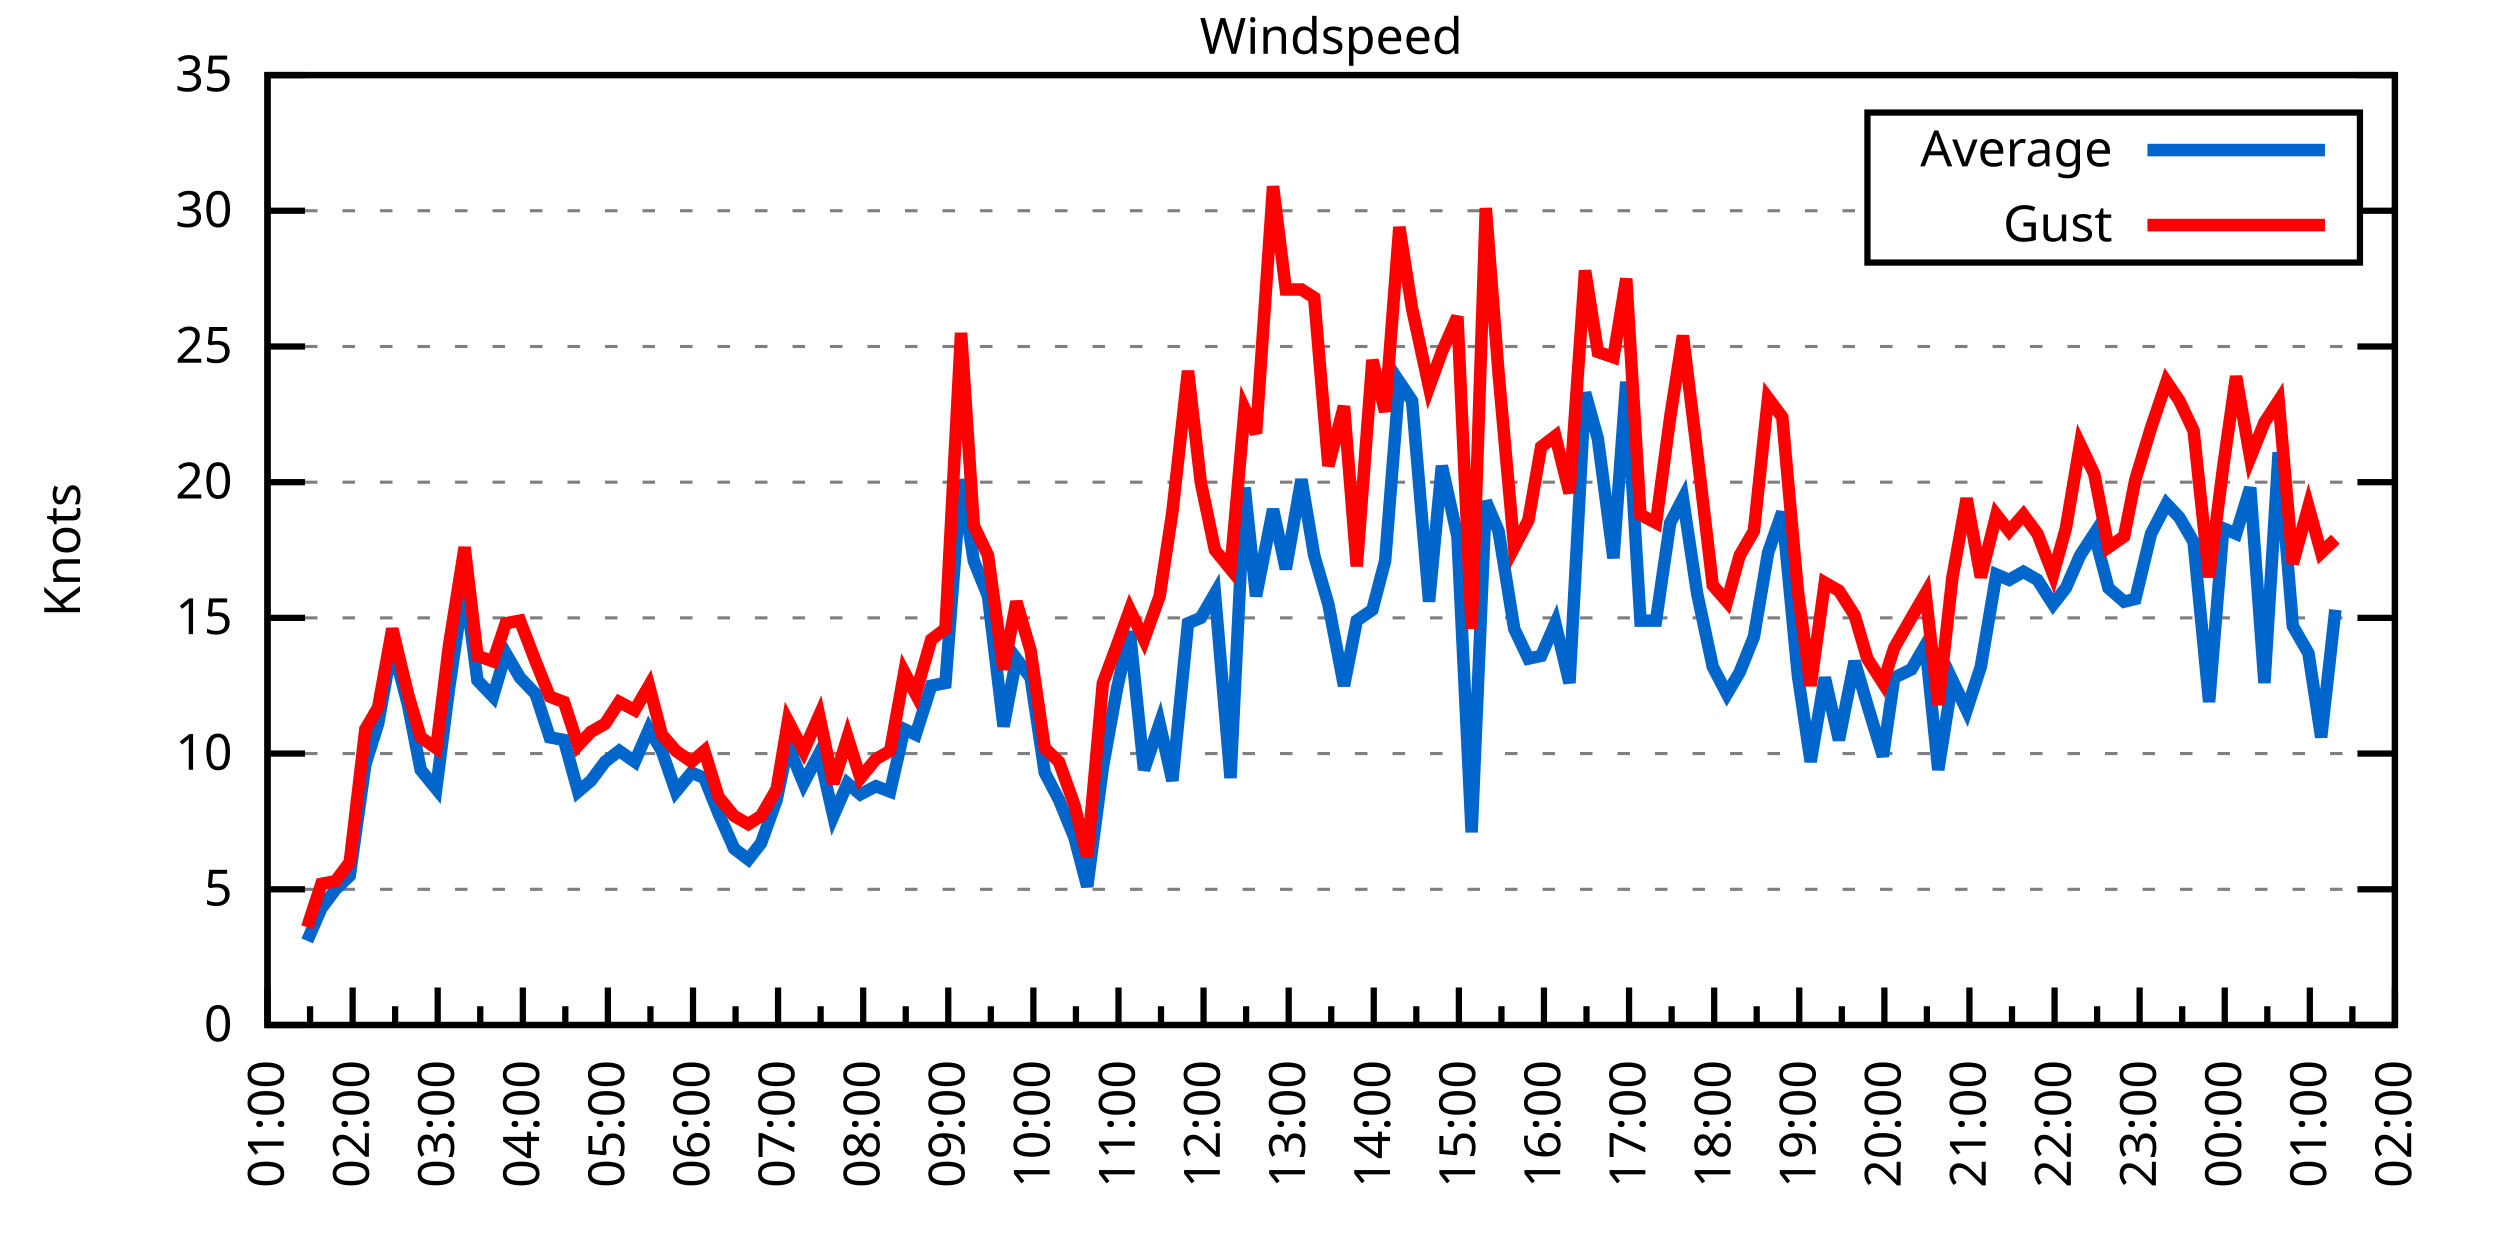
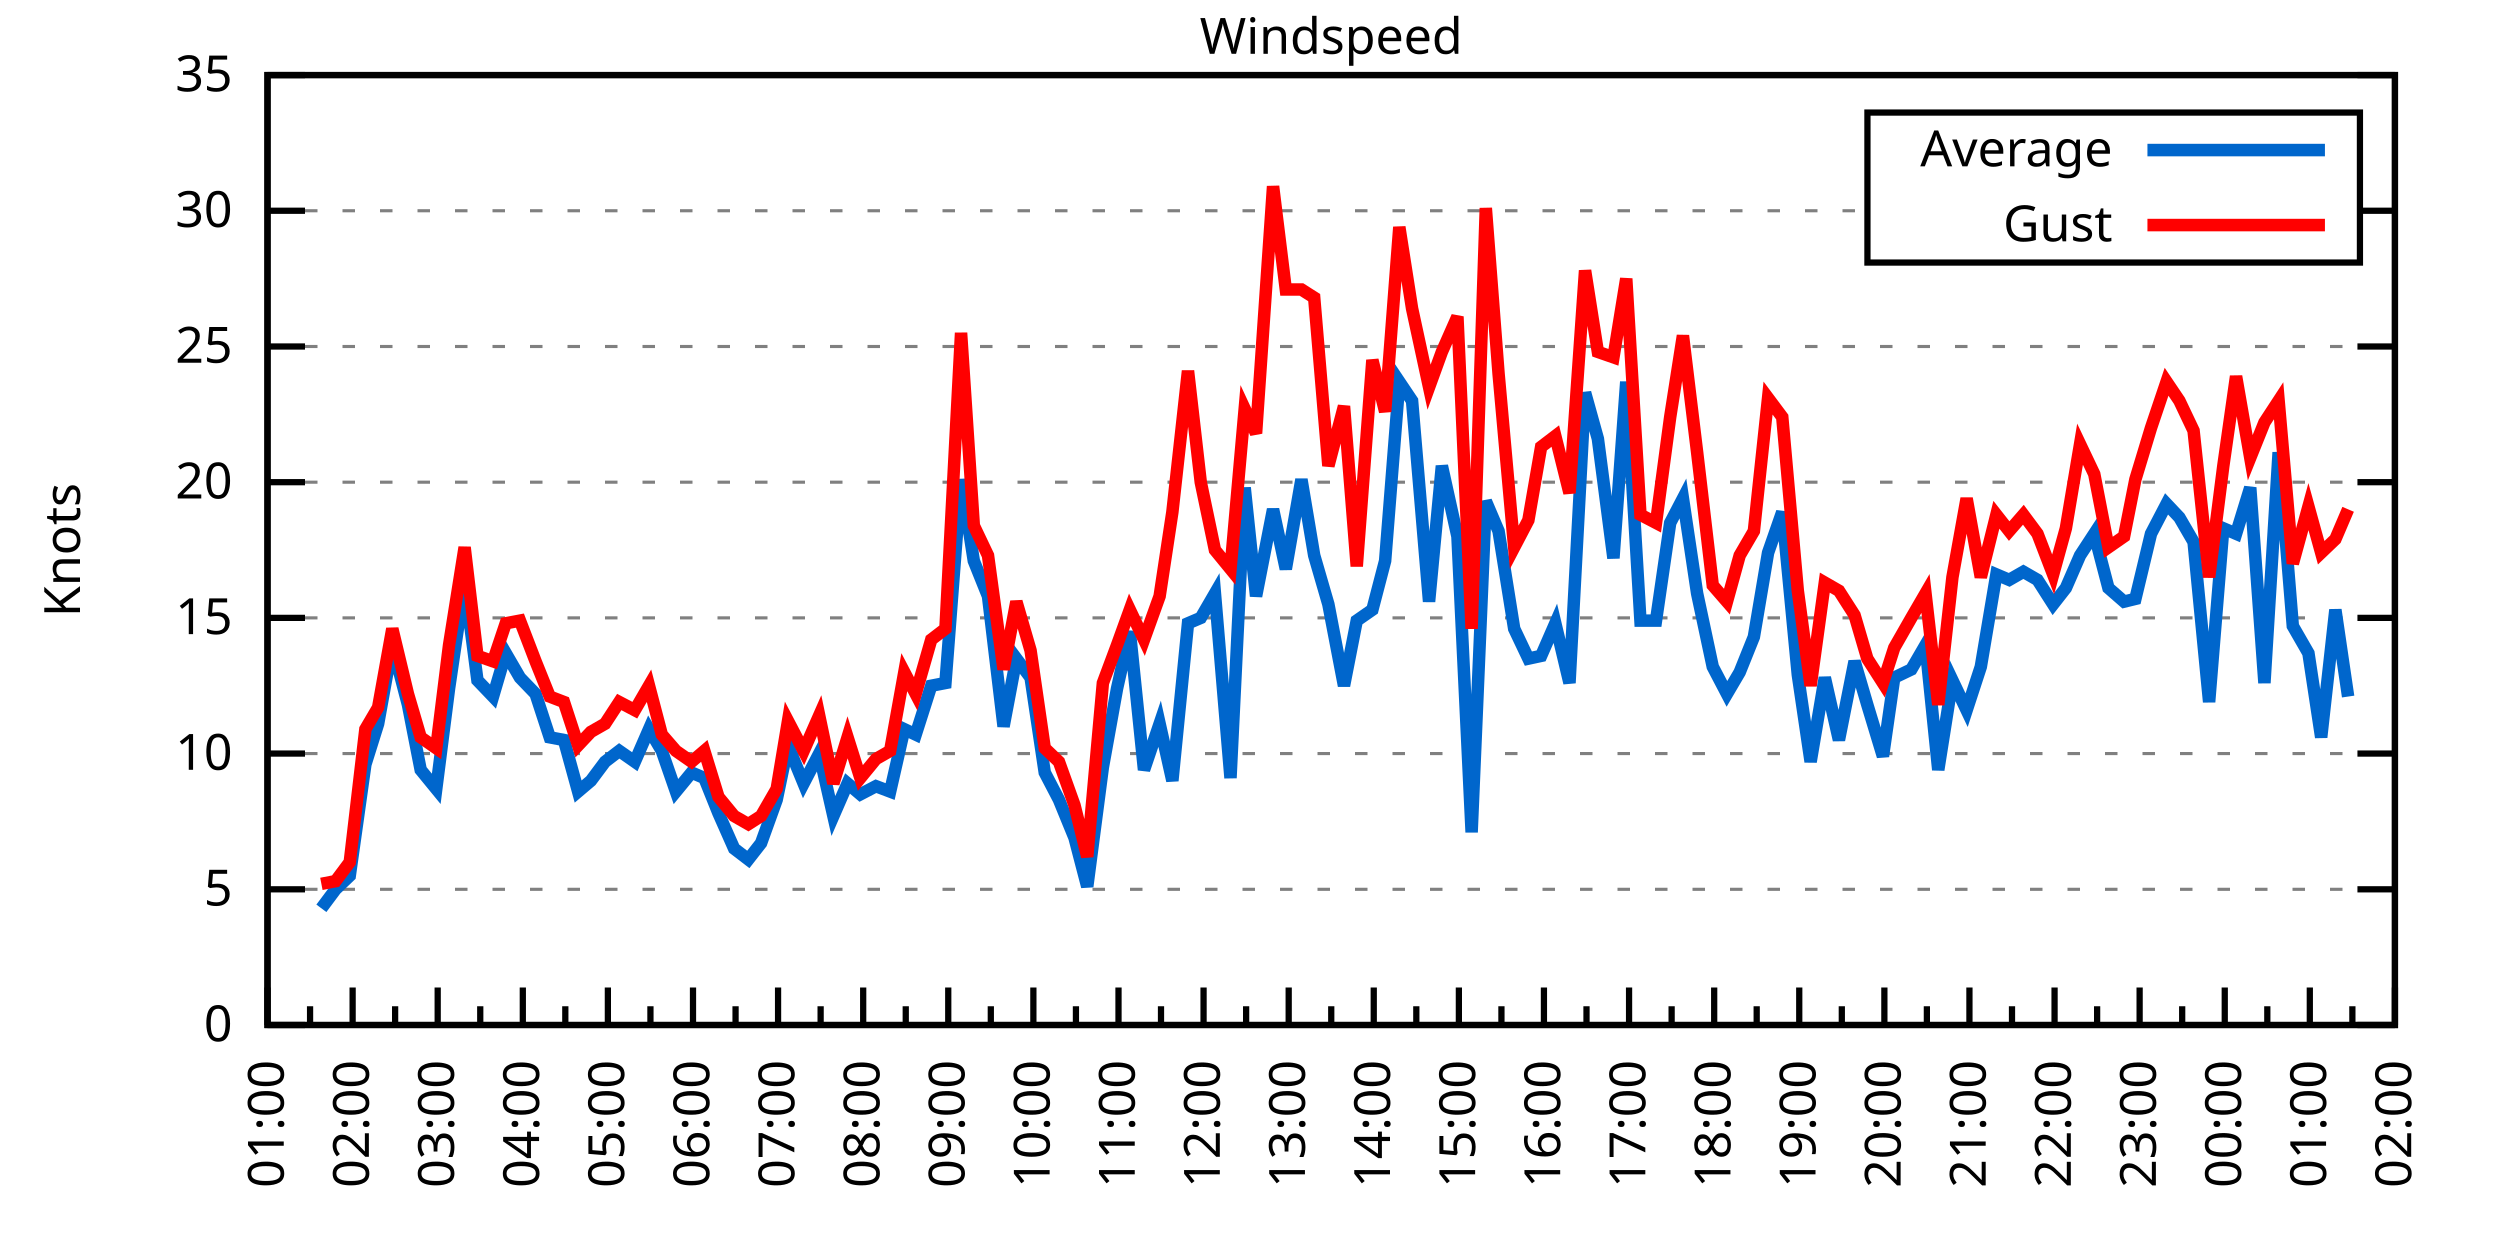
<svg xmlns="http://www.w3.org/2000/svg" xmlns:xlink="http://www.w3.org/1999/xlink" width="400" height="200" viewBox="0 0 400 200">
  <g id="gnuplot_canvas">
    <rect x="0" y="0" width="400" height="200" fill="none" />
    <defs>
      <circle id="gpDot" r="0.5" stroke-width="0.5" stroke="currentColor" />
      <path id="gpPt0" stroke-width="0.333" stroke="currentColor" d="M-1,0 h2 M0,-1 v2" />
      <path id="gpPt1" stroke-width="0.333" stroke="currentColor" d="M-1,-1 L1,1 M1,-1 L-1,1" />
      <path id="gpPt2" stroke-width="0.333" stroke="currentColor" d="M-1,0 L1,0 M0,-1 L0,1 M-1,-1 L1,1 M-1,1 L1,-1" />
      <rect id="gpPt3" stroke-width="0.333" stroke="currentColor" x="-1" y="-1" width="2" height="2" />
      <rect id="gpPt4" stroke-width="0.333" stroke="currentColor" fill="currentColor" x="-1" y="-1" width="2" height="2" />
      <circle id="gpPt5" stroke-width="0.333" stroke="currentColor" cx="0" cy="0" r="1" />
      <use xlink:href="#gpPt5" id="gpPt6" fill="currentColor" stroke="none" />
      <path id="gpPt7" stroke-width="0.333" stroke="currentColor" d="M0,-1.33 L-1.33,0.67 L1.33,0.67 z" />
      <use xlink:href="#gpPt7" id="gpPt8" fill="currentColor" stroke="none" />
      <use xlink:href="#gpPt7" id="gpPt9" stroke="currentColor" transform="rotate(180)" />
      <use xlink:href="#gpPt9" id="gpPt10" fill="currentColor" stroke="none" />
      <use xlink:href="#gpPt3" id="gpPt11" stroke="currentColor" transform="rotate(45)" />
      <use xlink:href="#gpPt11" id="gpPt12" fill="currentColor" stroke="none" />
      <path id="gpPt13" stroke-width="0.333" stroke="currentColor" d="M0,1.330 L1.265,0.411 L0.782,-1.067 L-0.782,-1.076 L-1.265,0.411 z" />
      <use xlink:href="#gpPt13" id="gpPt14" fill="currentColor" stroke="none" />
      <filter id="textbox" filterUnits="objectBoundingBox" x="0" y="0" height="1" width="1">
        <feFlood flood-color="white" flood-opacity="1" result="bgnd" />
        <feComposite in="SourceGraphic" in2="bgnd" operator="atop" />
      </filter>
      <filter id="greybox" filterUnits="objectBoundingBox" x="0" y="0" height="1" width="1">
        <feFlood flood-color="lightgrey" flood-opacity="1" result="grey" />
        <feComposite in="SourceGraphic" in2="grey" operator="atop" />
      </filter>
    </defs>
    <g fill="none" color="white" stroke="currentColor" stroke-width="1.00" stroke-linecap="butt" stroke-linejoin="miter">
</g>
    <g fill="none" color="black" stroke="currentColor" stroke-width="1.00" stroke-linecap="butt" stroke-linejoin="miter">
      <g stroke="none" shape-rendering="crispEdges">
        <polygon fill="rgb(255, 255, 255)" points="42.80,164.00 383.18,164.00 383.18,12.02 42.80,12.02 " />
      </g>
    </g>
    <g fill="none" color="black" stroke="currentColor" stroke-width="1.00" stroke-linecap="butt" stroke-linejoin="miter">
</g>
    <g fill="none" color="black" stroke="black" stroke-width="0.50" stroke-linecap="butt" stroke-linejoin="miter">
</g>
    <g fill="none" color="gray" stroke="currentColor" stroke-width="0.50" stroke-linecap="butt" stroke-linejoin="miter">
      <path stroke="gray" stroke-dasharray="2,4" class="gridline" d="M42.80,164.00 L383.19,164.00  " />
    </g>
    <g fill="none" color="gray" stroke="gray" stroke-width="1.00" stroke-linecap="butt" stroke-linejoin="miter">
</g>
    <g fill="none" color="black" stroke="currentColor" stroke-width="1.00" stroke-linecap="butt" stroke-linejoin="miter">
      <path stroke="black" d="M42.80,164.00 L48.80,164.00 M383.19,164.00 L377.19,164.00  " />
      <g transform="translate(37.20,166.60)" stroke="none" fill="black" font-family="Sans" font-size="8.00" text-anchor="end">
        <text>
          <tspan font-family="Sans"> 0</tspan>
        </text>
      </g>
    </g>
    <g fill="none" color="black" stroke="currentColor" stroke-width="1.00" stroke-linecap="butt" stroke-linejoin="miter">
</g>
    <g fill="none" color="black" stroke="black" stroke-width="0.50" stroke-linecap="butt" stroke-linejoin="miter">
</g>
    <g fill="none" color="gray" stroke="currentColor" stroke-width="0.50" stroke-linecap="butt" stroke-linejoin="miter">
      <path stroke="gray" stroke-dasharray="2,4" class="gridline" d="M42.80,142.29 L383.19,142.29  " />
    </g>
    <g fill="none" color="gray" stroke="gray" stroke-width="1.00" stroke-linecap="butt" stroke-linejoin="miter">
</g>
    <g fill="none" color="black" stroke="currentColor" stroke-width="1.00" stroke-linecap="butt" stroke-linejoin="miter">
      <path stroke="black" d="M42.80,142.29 L48.80,142.29 M383.19,142.29 L377.19,142.29  " />
      <g transform="translate(37.20,144.89)" stroke="none" fill="black" font-family="Sans" font-size="8.00" text-anchor="end">
        <text>
          <tspan font-family="Sans"> 5</tspan>
        </text>
      </g>
    </g>
    <g fill="none" color="black" stroke="currentColor" stroke-width="1.00" stroke-linecap="butt" stroke-linejoin="miter">
</g>
    <g fill="none" color="black" stroke="black" stroke-width="0.50" stroke-linecap="butt" stroke-linejoin="miter">
</g>
    <g fill="none" color="gray" stroke="currentColor" stroke-width="0.50" stroke-linecap="butt" stroke-linejoin="miter">
      <path stroke="gray" stroke-dasharray="2,4" class="gridline" d="M42.80,120.57 L383.19,120.57  " />
    </g>
    <g fill="none" color="gray" stroke="gray" stroke-width="1.00" stroke-linecap="butt" stroke-linejoin="miter">
</g>
    <g fill="none" color="black" stroke="currentColor" stroke-width="1.00" stroke-linecap="butt" stroke-linejoin="miter">
      <path stroke="black" d="M42.80,120.57 L48.80,120.57 M383.19,120.57 L377.19,120.57  " />
      <g transform="translate(37.20,123.17)" stroke="none" fill="black" font-family="Sans" font-size="8.00" text-anchor="end">
        <text>
          <tspan font-family="Sans"> 10</tspan>
        </text>
      </g>
    </g>
    <g fill="none" color="black" stroke="currentColor" stroke-width="1.00" stroke-linecap="butt" stroke-linejoin="miter">
</g>
    <g fill="none" color="black" stroke="black" stroke-width="0.50" stroke-linecap="butt" stroke-linejoin="miter">
</g>
    <g fill="none" color="gray" stroke="currentColor" stroke-width="0.50" stroke-linecap="butt" stroke-linejoin="miter">
      <path stroke="gray" stroke-dasharray="2,4" class="gridline" d="M42.80,98.86 L383.19,98.86  " />
    </g>
    <g fill="none" color="gray" stroke="gray" stroke-width="1.00" stroke-linecap="butt" stroke-linejoin="miter">
</g>
    <g fill="none" color="black" stroke="currentColor" stroke-width="1.00" stroke-linecap="butt" stroke-linejoin="miter">
      <path stroke="black" d="M42.80,98.86 L48.80,98.86 M383.19,98.86 L377.19,98.86  " />
      <g transform="translate(37.20,101.46)" stroke="none" fill="black" font-family="Sans" font-size="8.00" text-anchor="end">
        <text>
          <tspan font-family="Sans"> 15</tspan>
        </text>
      </g>
    </g>
    <g fill="none" color="black" stroke="currentColor" stroke-width="1.00" stroke-linecap="butt" stroke-linejoin="miter">
</g>
    <g fill="none" color="black" stroke="black" stroke-width="0.50" stroke-linecap="butt" stroke-linejoin="miter">
</g>
    <g fill="none" color="gray" stroke="currentColor" stroke-width="0.50" stroke-linecap="butt" stroke-linejoin="miter">
      <path stroke="gray" stroke-dasharray="2,4" class="gridline" d="M42.80,77.15 L383.19,77.15  " />
    </g>
    <g fill="none" color="gray" stroke="gray" stroke-width="1.00" stroke-linecap="butt" stroke-linejoin="miter">
</g>
    <g fill="none" color="black" stroke="currentColor" stroke-width="1.00" stroke-linecap="butt" stroke-linejoin="miter">
      <path stroke="black" d="M42.80,77.15 L48.80,77.15 M383.19,77.15 L377.19,77.15  " />
      <g transform="translate(37.20,79.75)" stroke="none" fill="black" font-family="Sans" font-size="8.00" text-anchor="end">
        <text>
          <tspan font-family="Sans"> 20</tspan>
        </text>
      </g>
    </g>
    <g fill="none" color="black" stroke="currentColor" stroke-width="1.00" stroke-linecap="butt" stroke-linejoin="miter">
</g>
    <g fill="none" color="black" stroke="black" stroke-width="0.50" stroke-linecap="butt" stroke-linejoin="miter">
</g>
    <g fill="none" color="gray" stroke="currentColor" stroke-width="0.50" stroke-linecap="butt" stroke-linejoin="miter">
      <path stroke="gray" stroke-dasharray="2,4" class="gridline" d="M42.80,55.44 L383.19,55.44  " />
    </g>
    <g fill="none" color="gray" stroke="gray" stroke-width="1.00" stroke-linecap="butt" stroke-linejoin="miter">
</g>
    <g fill="none" color="black" stroke="currentColor" stroke-width="1.00" stroke-linecap="butt" stroke-linejoin="miter">
      <path stroke="black" d="M42.80,55.44 L48.80,55.44 M383.19,55.44 L377.19,55.44  " />
      <g transform="translate(37.20,58.04)" stroke="none" fill="black" font-family="Sans" font-size="8.00" text-anchor="end">
        <text>
          <tspan font-family="Sans"> 25</tspan>
        </text>
      </g>
    </g>
    <g fill="none" color="black" stroke="currentColor" stroke-width="1.00" stroke-linecap="butt" stroke-linejoin="miter">
</g>
    <g fill="none" color="black" stroke="black" stroke-width="0.50" stroke-linecap="butt" stroke-linejoin="miter">
</g>
    <g fill="none" color="gray" stroke="currentColor" stroke-width="0.50" stroke-linecap="butt" stroke-linejoin="miter">
      <path stroke="gray" stroke-dasharray="2,4" class="gridline" d="M42.80,33.72 L298.79,33.72 M377.59,33.72 L383.19,33.72  " />
    </g>
    <g fill="none" color="gray" stroke="gray" stroke-width="1.00" stroke-linecap="butt" stroke-linejoin="miter">
</g>
    <g fill="none" color="black" stroke="currentColor" stroke-width="1.00" stroke-linecap="butt" stroke-linejoin="miter">
      <path stroke="black" d="M42.80,33.72 L48.80,33.72 M383.19,33.72 L377.19,33.72  " />
      <g transform="translate(37.20,36.32)" stroke="none" fill="black" font-family="Sans" font-size="8.00" text-anchor="end">
        <text>
          <tspan font-family="Sans"> 30</tspan>
        </text>
      </g>
    </g>
    <g fill="none" color="black" stroke="currentColor" stroke-width="1.00" stroke-linecap="butt" stroke-linejoin="miter">
</g>
    <g fill="none" color="black" stroke="black" stroke-width="0.50" stroke-linecap="butt" stroke-linejoin="miter">
</g>
    <g fill="none" color="gray" stroke="currentColor" stroke-width="0.50" stroke-linecap="butt" stroke-linejoin="miter">
      <path stroke="gray" stroke-dasharray="2,4" class="gridline" d="M42.80,12.01 L383.19,12.01  " />
    </g>
    <g fill="none" color="gray" stroke="gray" stroke-width="1.00" stroke-linecap="butt" stroke-linejoin="miter">
</g>
    <g fill="none" color="black" stroke="currentColor" stroke-width="1.00" stroke-linecap="butt" stroke-linejoin="miter">
      <path stroke="black" d="M42.80,12.01 L48.80,12.01 M383.19,12.01 L377.19,12.01  " />
      <g transform="translate(37.20,14.61)" stroke="none" fill="black" font-family="Sans" font-size="8.00" text-anchor="end">
        <text>
          <tspan font-family="Sans"> 35</tspan>
        </text>
      </g>
    </g>
    <g fill="none" color="black" stroke="currentColor" stroke-width="1.00" stroke-linecap="butt" stroke-linejoin="miter">
      <path stroke="black" d="M42.80,164.00 L42.80,158.00  " />
      <g transform="translate(45.40,169.60) rotate(270)" stroke="none" fill="black" font-family="Sans" font-size="8.00" text-anchor="end">
        <text>
          <tspan font-family="Sans">01:00</tspan>
        </text>
      </g>
    </g>
    <g fill="none" color="black" stroke="currentColor" stroke-width="1.00" stroke-linecap="butt" stroke-linejoin="miter">
      <path stroke="black" d="M49.61,164.00 L49.61,161.00 M56.42,164.00 L56.42,158.00  " />
      <g transform="translate(59.02,169.60) rotate(270)" stroke="none" fill="black" font-family="Sans" font-size="8.00" text-anchor="end">
        <text>
          <tspan font-family="Sans">02:00</tspan>
        </text>
      </g>
    </g>
    <g fill="none" color="black" stroke="currentColor" stroke-width="1.00" stroke-linecap="butt" stroke-linejoin="miter">
      <path stroke="black" d="M63.22,164.00 L63.22,161.00 M70.03,164.00 L70.03,158.00  " />
      <g transform="translate(72.63,169.60) rotate(270)" stroke="none" fill="black" font-family="Sans" font-size="8.00" text-anchor="end">
        <text>
          <tspan font-family="Sans">03:00</tspan>
        </text>
      </g>
    </g>
    <g fill="none" color="black" stroke="currentColor" stroke-width="1.00" stroke-linecap="butt" stroke-linejoin="miter">
      <path stroke="black" d="M76.84,164.00 L76.84,161.00 M83.65,164.00 L83.65,158.00  " />
      <g transform="translate(86.25,169.60) rotate(270)" stroke="none" fill="black" font-family="Sans" font-size="8.00" text-anchor="end">
        <text>
          <tspan font-family="Sans">04:00</tspan>
        </text>
      </g>
    </g>
    <g fill="none" color="black" stroke="currentColor" stroke-width="1.00" stroke-linecap="butt" stroke-linejoin="miter">
      <path stroke="black" d="M90.45,164.00 L90.45,161.00 M97.26,164.00 L97.26,158.00  " />
      <g transform="translate(99.86,169.60) rotate(270)" stroke="none" fill="black" font-family="Sans" font-size="8.00" text-anchor="end">
        <text>
          <tspan font-family="Sans">05:00</tspan>
        </text>
      </g>
    </g>
    <g fill="none" color="black" stroke="currentColor" stroke-width="1.00" stroke-linecap="butt" stroke-linejoin="miter">
      <path stroke="black" d="M104.07,164.00 L104.07,161.00 M110.88,164.00 L110.88,158.00  " />
      <g transform="translate(113.48,169.60) rotate(270)" stroke="none" fill="black" font-family="Sans" font-size="8.00" text-anchor="end">
        <text>
          <tspan font-family="Sans">06:00</tspan>
        </text>
      </g>
    </g>
    <g fill="none" color="black" stroke="currentColor" stroke-width="1.00" stroke-linecap="butt" stroke-linejoin="miter">
      <path stroke="black" d="M117.69,164.00 L117.69,161.00 M124.49,164.00 L124.49,158.00  " />
      <g transform="translate(127.09,169.60) rotate(270)" stroke="none" fill="black" font-family="Sans" font-size="8.00" text-anchor="end">
        <text>
          <tspan font-family="Sans">07:00</tspan>
        </text>
      </g>
    </g>
    <g fill="none" color="black" stroke="currentColor" stroke-width="1.00" stroke-linecap="butt" stroke-linejoin="miter">
      <path stroke="black" d="M131.30,164.00 L131.30,161.00 M138.11,164.00 L138.11,158.00  " />
      <g transform="translate(140.71,169.60) rotate(270)" stroke="none" fill="black" font-family="Sans" font-size="8.00" text-anchor="end">
        <text>
          <tspan font-family="Sans">08:00</tspan>
        </text>
      </g>
    </g>
    <g fill="none" color="black" stroke="currentColor" stroke-width="1.00" stroke-linecap="butt" stroke-linejoin="miter">
      <path stroke="black" d="M144.92,164.00 L144.92,161.00 M151.72,164.00 L151.72,158.00  " />
      <g transform="translate(154.32,169.60) rotate(270)" stroke="none" fill="black" font-family="Sans" font-size="8.00" text-anchor="end">
        <text>
          <tspan font-family="Sans">09:00</tspan>
        </text>
      </g>
    </g>
    <g fill="none" color="black" stroke="currentColor" stroke-width="1.00" stroke-linecap="butt" stroke-linejoin="miter">
      <path stroke="black" d="M158.53,164.00 L158.53,161.00 M165.34,164.00 L165.34,158.00  " />
      <g transform="translate(167.94,169.60) rotate(270)" stroke="none" fill="black" font-family="Sans" font-size="8.00" text-anchor="end">
        <text>
          <tspan font-family="Sans">10:00</tspan>
        </text>
      </g>
    </g>
    <g fill="none" color="black" stroke="currentColor" stroke-width="1.00" stroke-linecap="butt" stroke-linejoin="miter">
      <path stroke="black" d="M172.15,164.00 L172.15,161.00 M178.96,164.00 L178.96,158.00  " />
      <g transform="translate(181.56,169.60) rotate(270)" stroke="none" fill="black" font-family="Sans" font-size="8.00" text-anchor="end">
        <text>
          <tspan font-family="Sans">11:00</tspan>
        </text>
      </g>
    </g>
    <g fill="none" color="black" stroke="currentColor" stroke-width="1.00" stroke-linecap="butt" stroke-linejoin="miter">
      <path stroke="black" d="M185.76,164.00 L185.76,161.00 M192.57,164.00 L192.57,158.00  " />
      <g transform="translate(195.17,169.60) rotate(270)" stroke="none" fill="black" font-family="Sans" font-size="8.00" text-anchor="end">
        <text>
          <tspan font-family="Sans">12:00</tspan>
        </text>
      </g>
    </g>
    <g fill="none" color="black" stroke="currentColor" stroke-width="1.00" stroke-linecap="butt" stroke-linejoin="miter">
      <path stroke="black" d="M199.38,164.00 L199.38,161.00 M206.19,164.00 L206.19,158.00  " />
      <g transform="translate(208.79,169.60) rotate(270)" stroke="none" fill="black" font-family="Sans" font-size="8.00" text-anchor="end">
        <text>
          <tspan font-family="Sans">13:00</tspan>
        </text>
      </g>
    </g>
    <g fill="none" color="black" stroke="currentColor" stroke-width="1.00" stroke-linecap="butt" stroke-linejoin="miter">
      <path stroke="black" d="M213.00,164.00 L213.00,161.00 M219.80,164.00 L219.80,158.00  " />
      <g transform="translate(222.40,169.60) rotate(270)" stroke="none" fill="black" font-family="Sans" font-size="8.00" text-anchor="end">
        <text>
          <tspan font-family="Sans">14:00</tspan>
        </text>
      </g>
    </g>
    <g fill="none" color="black" stroke="currentColor" stroke-width="1.00" stroke-linecap="butt" stroke-linejoin="miter">
      <path stroke="black" d="M226.61,164.00 L226.61,161.00 M233.42,164.00 L233.42,158.00  " />
      <g transform="translate(236.02,169.60) rotate(270)" stroke="none" fill="black" font-family="Sans" font-size="8.00" text-anchor="end">
        <text>
          <tspan font-family="Sans">15:00</tspan>
        </text>
      </g>
    </g>
    <g fill="none" color="black" stroke="currentColor" stroke-width="1.00" stroke-linecap="butt" stroke-linejoin="miter">
      <path stroke="black" d="M240.23,164.00 L240.23,161.00 M247.03,164.00 L247.03,158.00  " />
      <g transform="translate(249.63,169.60) rotate(270)" stroke="none" fill="black" font-family="Sans" font-size="8.00" text-anchor="end">
        <text>
          <tspan font-family="Sans">16:00</tspan>
        </text>
      </g>
    </g>
    <g fill="none" color="black" stroke="currentColor" stroke-width="1.00" stroke-linecap="butt" stroke-linejoin="miter">
      <path stroke="black" d="M253.84,164.00 L253.84,161.00 M260.65,164.00 L260.65,158.00  " />
      <g transform="translate(263.25,169.60) rotate(270)" stroke="none" fill="black" font-family="Sans" font-size="8.00" text-anchor="end">
        <text>
          <tspan font-family="Sans">17:00</tspan>
        </text>
      </g>
    </g>
    <g fill="none" color="black" stroke="currentColor" stroke-width="1.00" stroke-linecap="butt" stroke-linejoin="miter">
      <path stroke="black" d="M267.46,164.00 L267.46,161.00 M274.27,164.00 L274.27,158.00  " />
      <g transform="translate(276.87,169.60) rotate(270)" stroke="none" fill="black" font-family="Sans" font-size="8.00" text-anchor="end">
        <text>
          <tspan font-family="Sans">18:00</tspan>
        </text>
      </g>
    </g>
    <g fill="none" color="black" stroke="currentColor" stroke-width="1.00" stroke-linecap="butt" stroke-linejoin="miter">
      <path stroke="black" d="M281.07,164.00 L281.07,161.00 M287.88,164.00 L287.88,158.00  " />
      <g transform="translate(290.48,169.60) rotate(270)" stroke="none" fill="black" font-family="Sans" font-size="8.00" text-anchor="end">
        <text>
          <tspan font-family="Sans">19:00</tspan>
        </text>
      </g>
    </g>
    <g fill="none" color="black" stroke="currentColor" stroke-width="1.00" stroke-linecap="butt" stroke-linejoin="miter">
      <path stroke="black" d="M294.69,164.00 L294.69,161.00 M301.50,164.00 L301.50,158.00  " />
      <g transform="translate(304.10,169.60) rotate(270)" stroke="none" fill="black" font-family="Sans" font-size="8.00" text-anchor="end">
        <text>
          <tspan font-family="Sans">20:00</tspan>
        </text>
      </g>
    </g>
    <g fill="none" color="black" stroke="currentColor" stroke-width="1.00" stroke-linecap="butt" stroke-linejoin="miter">
      <path stroke="black" d="M308.30,164.00 L308.30,161.00 M315.11,164.00 L315.11,158.00  " />
      <g transform="translate(317.71,169.60) rotate(270)" stroke="none" fill="black" font-family="Sans" font-size="8.00" text-anchor="end">
        <text>
          <tspan font-family="Sans">21:00</tspan>
        </text>
      </g>
    </g>
    <g fill="none" color="black" stroke="currentColor" stroke-width="1.00" stroke-linecap="butt" stroke-linejoin="miter">
      <path stroke="black" d="M321.92,164.00 L321.92,161.00 M328.73,164.00 L328.73,158.00  " />
      <g transform="translate(331.33,169.60) rotate(270)" stroke="none" fill="black" font-family="Sans" font-size="8.00" text-anchor="end">
        <text>
          <tspan font-family="Sans">22:00</tspan>
        </text>
      </g>
    </g>
    <g fill="none" color="black" stroke="currentColor" stroke-width="1.00" stroke-linecap="butt" stroke-linejoin="miter">
      <path stroke="black" d="M335.54,164.00 L335.54,161.00 M342.34,164.00 L342.34,158.00  " />
      <g transform="translate(344.94,169.60) rotate(270)" stroke="none" fill="black" font-family="Sans" font-size="8.00" text-anchor="end">
        <text>
          <tspan font-family="Sans">23:00</tspan>
        </text>
      </g>
    </g>
    <g fill="none" color="black" stroke="currentColor" stroke-width="1.00" stroke-linecap="butt" stroke-linejoin="miter">
      <path stroke="black" d="M349.15,164.00 L349.15,161.00 M355.96,164.00 L355.96,158.00  " />
      <g transform="translate(358.56,169.60) rotate(270)" stroke="none" fill="black" font-family="Sans" font-size="8.00" text-anchor="end">
        <text>
          <tspan font-family="Sans">00:00</tspan>
        </text>
      </g>
    </g>
    <g fill="none" color="black" stroke="currentColor" stroke-width="1.00" stroke-linecap="butt" stroke-linejoin="miter">
      <path stroke="black" d="M362.77,164.00 L362.77,161.00 M369.57,164.00 L369.57,158.00  " />
      <g transform="translate(372.17,169.60) rotate(270)" stroke="none" fill="black" font-family="Sans" font-size="8.00" text-anchor="end">
        <text>
          <tspan font-family="Sans">01:00</tspan>
        </text>
      </g>
    </g>
    <g fill="none" color="black" stroke="currentColor" stroke-width="1.00" stroke-linecap="butt" stroke-linejoin="miter">
      <path stroke="black" d="M376.38,164.00 L376.38,161.00 M383.19,164.00 L383.19,158.00  " />
      <g transform="translate(385.79,169.60) rotate(270)" stroke="none" fill="black" font-family="Sans" font-size="8.00" text-anchor="end">
        <text>
          <tspan font-family="Sans">02:00</tspan>
        </text>
      </g>
    </g>
    <g fill="none" color="black" stroke="currentColor" stroke-width="1.00" stroke-linecap="butt" stroke-linejoin="miter">
</g>
    <g fill="none" color="black" stroke="currentColor" stroke-width="1.00" stroke-linecap="butt" stroke-linejoin="miter">
      <path stroke="black" d="M42.80,12.01 L42.80,164.00 L383.19,164.00 L383.19,12.01 L42.80,12.01 Z  " />
    </g>
    <g fill="none" color="black" stroke="currentColor" stroke-width="1.00" stroke-linecap="butt" stroke-linejoin="miter">
      <g transform="translate(12.80,88.01) rotate(270)" stroke="none" fill="black" font-family="Sans" font-size="8.00" text-anchor="middle">
        <text>
          <tspan font-family="Sans">Knots</tspan>
        </text>
      </g>
    </g>
    <g fill="none" color="black" stroke="currentColor" stroke-width="1.00" stroke-linecap="butt" stroke-linejoin="miter">
</g>
    <g fill="none" color="black" stroke="currentColor" stroke-width="1.00" stroke-linecap="butt" stroke-linejoin="miter">
      <path stroke="black" d="M298.79,42.01 L298.79,18.01 L377.59,18.01 L377.59,42.01 L298.79,42.01 Z  " />
    </g>
    <g id="Windspeed_plot_1">
      <g fill="none" color="white" stroke="black" stroke-width="2.00" stroke-linecap="butt" stroke-linejoin="miter">
</g>
      <g fill="none" color="black" stroke="currentColor" stroke-width="2.00" stroke-linecap="butt" stroke-linejoin="miter">
        <g transform="translate(337.99,26.61)" stroke="none" fill="black" font-family="Sans" font-size="8.00" text-anchor="end">
          <text>
            <tspan font-family="Sans">Average</tspan>
          </text>
        </g>
      </g>
      <g fill="none" color="black" stroke="currentColor" stroke-width="2.00" stroke-linecap="butt" stroke-linejoin="miter">
-         <path stroke="rgb(  0, 102, 204)" d="M343.59,24.01 L371.99,24.01 M49.15,150.54 L51.42,145.33 L53.69,142.29 L55.96,140.12 L58.46,122.31 L60.50,115.80   L62.77,103.20 L65.27,112.76 L67.31,123.18 L69.80,126.22 L71.85,110.15 L74.34,93.22 L76.39,108.85 L78.88,111.45   L80.92,104.51 L83.19,108.42 L85.69,111.02 L87.96,117.97 L90.23,118.40 L92.50,126.65 L94.54,124.92 L96.81,121.88   L99.08,120.14 L101.57,121.88 L103.84,116.67 L105.89,120.14 L108.15,126.65 L110.65,123.61 L112.69,124.48 L114.96,130.13   L117.46,135.77 L119.73,137.51 L121.77,134.90 L124.27,127.96 L126.08,119.27 L128.58,125.35 L131.07,120.57 L133.34,130.56   L135.61,125.35 L137.66,127.09 L140.15,125.79 L142.42,126.65 L144.69,116.67 L146.51,117.53 L149.00,109.72 L151.27,109.28   L153.77,76.71 L155.81,89.74 L158.08,95.39 L160.57,116.23 L162.62,105.38 L164.89,108.42 L167.16,123.61 L169.43,127.96   L171.92,134.04 L173.96,141.85 L176.46,122.75 L178.73,110.15 L180.77,101.03 L183.04,123.18 L185.54,115.80 L187.58,124.92   L190.08,99.73 L192.12,98.86 L194.39,94.95 L196.88,124.48 L199.15,78.02 L200.97,95.39 L203.69,81.49 L205.73,91.04   L208.23,76.71 L210.27,88.87 L212.54,96.69 L215.04,109.72 L217.08,99.30 L219.58,97.56 L221.62,89.74 L223.89,61.08   L225.93,64.12 L228.65,96.26 L230.70,74.54 L233.19,85.83 L235.46,133.17 L237.73,80.19 L239.77,84.97 L242.27,100.60   L244.54,105.38 L246.58,104.94 L248.85,99.73 L251.12,109.28 L253.61,62.82 L255.66,70.20 L258.15,89.31 L260.20,61.08   L262.47,99.30 L264.96,99.30 L267.23,83.66 L269.27,79.75 L271.54,94.95 L274.04,106.68 L276.31,111.02 L278.35,107.55   L280.62,101.90 L282.89,88.44 L285.16,81.93 L287.65,107.98 L289.70,121.88 L291.97,108.42 L294.23,118.40 L296.73,105.81   L298.77,112.76 L301.27,121.01 L303.08,108.42 L305.81,107.11 L308.08,103.20 L310.12,123.18 L312.39,108.85 L314.66,113.63   L316.93,106.68 L319.42,91.91 L321.47,92.78 L323.74,91.48 L326.00,92.78 L328.50,96.69 L330.54,94.08 L332.81,88.87   L335.08,85.40 L337.35,94.08 L339.85,96.26 L341.66,95.82 L344.16,85.40 L346.65,80.62 L348.70,82.79 L350.97,86.70   L353.46,112.32 L355.73,84.53 L357.77,85.40 L360.04,78.02 L362.31,109.28 L364.58,72.37 L366.85,100.16 L369.35,104.51   L371.39,117.97 L373.66,97.56  " />
+         <path stroke="rgb(  0, 102, 204)" d="M343.59,24.01 L371.99,24.01 M51.42,145.33 L53.69,142.29 L55.96,140.12 L58.46,122.31 L60.50,115.80 L62.77,103.20   L65.27,112.76 L67.31,123.18 L69.80,126.22 L71.85,110.15 L74.34,93.22 L76.39,108.85 L78.88,111.45 L80.92,104.51   L83.19,108.42 L85.69,111.02 L87.96,117.97 L90.23,118.40 L92.50,126.65 L94.54,124.92 L96.81,121.88 L99.08,120.14   L101.57,121.88 L103.84,116.67 L105.89,120.14 L108.15,126.65 L110.65,123.61 L112.69,124.48 L114.96,130.13 L117.46,135.77   L119.73,137.51 L121.77,134.90 L124.27,127.96 L126.08,119.27 L128.58,125.35 L131.07,120.57 L133.34,130.56 L135.61,125.35   L137.66,127.09 L140.15,125.79 L142.42,126.65 L144.69,116.67 L146.51,117.53 L149.00,109.72 L151.27,109.28 L153.77,76.71   L155.81,89.74 L158.08,95.39 L160.57,116.23 L162.62,105.38 L164.89,108.42 L167.16,123.61 L169.43,127.96 L171.92,134.04   L173.96,141.85 L176.46,122.75 L178.73,110.15 L180.77,101.03 L183.04,123.18 L185.54,115.80 L187.58,124.92 L190.08,99.73   L192.12,98.86 L194.39,94.95 L196.88,124.48 L199.15,78.02 L200.97,95.39 L203.69,81.49 L205.73,91.04 L208.23,76.71   L210.27,88.87 L212.54,96.69 L215.04,109.72 L217.08,99.30 L219.58,97.56 L221.62,89.74 L223.89,61.08 L225.93,64.12   L228.65,96.26 L230.70,74.54 L233.19,85.83 L235.46,133.17 L237.73,80.19 L239.77,84.97 L242.27,100.60 L244.54,105.38   L246.58,104.94 L248.85,99.73 L251.12,109.28 L253.61,62.82 L255.66,70.20 L258.15,89.31 L260.20,61.08 L262.47,99.30   L264.96,99.30 L267.23,83.66 L269.27,79.75 L271.54,94.95 L274.04,106.68 L276.31,111.02 L278.35,107.55 L280.62,101.90   L282.89,88.44 L285.16,81.93 L287.65,107.98 L289.70,121.88 L291.97,108.42 L294.23,118.40 L296.73,105.81 L298.77,112.76   L301.27,121.01 L303.08,108.42 L305.81,107.11 L308.08,103.20 L310.12,123.18 L312.39,108.85 L314.66,113.63 L316.93,106.68   L319.42,91.91 L321.47,92.78 L323.74,91.48 L326.00,92.78 L328.50,96.69 L330.54,94.08 L332.81,88.87 L335.08,85.40   L337.35,94.08 L339.85,96.26 L341.66,95.82 L344.16,85.40 L346.65,80.62 L348.70,82.79 L350.97,86.70 L353.46,112.32   L355.73,84.53 L357.77,85.40 L360.04,78.02 L362.31,109.28 L364.58,72.37 L366.85,100.16 L369.35,104.51 L371.39,117.97   L373.66,97.56 L375.70,111.45  " />
      </g>
    </g>
    <g id="Windspeed_plot_2">
      <g fill="none" color="black" stroke="currentColor" stroke-width="2.00" stroke-linecap="butt" stroke-linejoin="miter">
        <g transform="translate(337.99,38.61)" stroke="none" fill="black" font-family="Sans" font-size="8.00" text-anchor="end">
          <text>
            <tspan font-family="Sans">Gust</tspan>
          </text>
        </g>
      </g>
      <g fill="none" color="black" stroke="currentColor" stroke-width="2.00" stroke-linecap="butt" stroke-linejoin="miter">
-         <path stroke="rgb(255,   0,   0)" d="M343.59,36.01 L371.99,36.01 M49.15,148.37 L51.42,141.42 L53.69,140.98 L55.96,137.94 L58.46,116.67 L60.50,113.19   L62.77,100.60 L65.27,111.02 L67.31,117.97 L69.80,119.71 L71.85,103.20 L74.34,87.57 L76.39,104.94 L78.88,105.81   L80.92,99.73 L83.19,99.30 L85.69,105.81 L87.96,111.45 L90.23,112.32 L92.50,119.27 L94.54,117.10 L96.81,115.80   L99.08,112.32 L101.57,113.63 L103.84,109.72 L105.89,117.53 L108.15,120.14 L110.65,121.88 L112.69,120.14 L114.96,127.52   L117.46,130.56 L119.73,131.86 L121.77,130.56 L124.27,126.22 L126.08,115.36 L128.58,120.14 L131.07,114.49 L133.34,125.35   L135.61,117.97 L137.66,124.48 L140.15,121.44 L142.42,120.14 L144.69,107.55 L146.51,111.02 L149.00,102.34 L151.27,100.60   L153.77,53.26 L155.81,84.10 L158.08,88.87 L160.57,107.11 L162.62,96.26 L164.89,104.07 L167.16,119.71 L169.43,121.88   L171.92,128.83 L173.96,137.08 L176.46,109.28 L178.73,103.20 L180.77,97.56 L183.04,102.34 L185.54,95.39 L187.58,81.93   L190.08,59.34 L192.12,77.15 L194.39,88.00 L196.88,91.04 L199.15,65.42 L200.97,69.33 L203.69,29.81 L205.73,46.32   L208.23,46.32 L210.27,47.62 L212.54,74.54 L215.04,64.99 L217.08,90.61 L219.58,57.61 L221.62,65.86 L223.89,36.33   L225.93,49.36 L228.65,61.95 L230.70,56.30 L233.19,50.66 L235.46,100.60 L237.73,33.29 L239.77,59.78 L242.27,87.57   L244.54,83.23 L246.58,71.50 L248.85,69.77 L251.12,78.89 L253.61,43.28 L255.66,56.30 L258.15,57.17 L260.20,44.58   L262.47,82.36 L264.96,83.66 L267.23,66.73 L269.27,53.70 L271.54,72.37 L274.04,93.65 L276.31,96.26 L278.35,88.87   L280.62,84.97 L282.89,63.69 L285.16,66.73 L287.65,94.52 L289.70,109.72 L291.97,93.22 L294.23,94.52 L296.73,98.43   L298.77,105.38 L301.27,109.28 L303.08,103.64 L305.81,98.86 L308.08,94.95 L310.12,112.76 L312.39,92.35 L314.66,79.75   L316.93,92.35 L319.42,82.36 L321.47,84.97 L323.74,82.36 L326.00,85.40 L328.50,91.91 L330.54,84.53 L332.81,71.07   L335.08,75.85 L337.35,87.57 L339.85,85.83 L341.66,76.71 L344.16,68.46 L346.65,61.08 L348.70,64.12 L350.97,68.90   L353.46,92.35 L355.73,74.54 L357.77,60.21 L360.04,73.24 L362.31,67.59 L364.58,64.12 L366.85,90.18 L369.35,81.06   L371.39,88.44 L373.66,86.27  " />
+         <path stroke="rgb(255,   0,   0)" d="M343.59,36.01 L371.99,36.01 M51.42,141.42 L53.69,140.98 L55.96,137.94 L58.46,116.67 L60.50,113.19 L62.77,100.60   L65.27,111.02 L67.31,117.97 L69.80,119.71 L71.85,103.20 L74.34,87.57 L76.39,104.94 L78.88,105.81 L80.92,99.73   L83.19,99.30 L85.69,105.81 L87.96,111.45 L90.23,112.32 L92.50,119.27 L94.54,117.10 L96.81,115.80 L99.08,112.32   L101.57,113.63 L103.84,109.72 L105.89,117.53 L108.15,120.14 L110.65,121.88 L112.69,120.14 L114.96,127.52 L117.46,130.56   L119.73,131.86 L121.77,130.56 L124.27,126.22 L126.08,115.36 L128.58,120.14 L131.07,114.49 L133.34,125.35 L135.61,117.97   L137.66,124.48 L140.15,121.44 L142.42,120.14 L144.69,107.55 L146.51,111.02 L149.00,102.34 L151.27,100.60 L153.77,53.26   L155.81,84.10 L158.08,88.87 L160.57,107.11 L162.62,96.26 L164.89,104.07 L167.16,119.71 L169.43,121.88 L171.92,128.83   L173.96,137.08 L176.46,109.28 L178.73,103.20 L180.77,97.56 L183.04,102.34 L185.54,95.39 L187.58,81.93 L190.08,59.34   L192.12,77.15 L194.39,88.00 L196.88,91.04 L199.15,65.42 L200.97,69.33 L203.69,29.81 L205.73,46.32 L208.23,46.32   L210.27,47.62 L212.54,74.54 L215.04,64.99 L217.08,90.61 L219.58,57.61 L221.62,65.86 L223.89,36.33 L225.93,49.36   L228.65,61.95 L230.70,56.30 L233.19,50.66 L235.46,100.60 L237.73,33.29 L239.77,59.78 L242.27,87.57 L244.54,83.23   L246.58,71.50 L248.85,69.77 L251.12,78.89 L253.61,43.28 L255.66,56.30 L258.15,57.17 L260.20,44.58 L262.47,82.36   L264.96,83.66 L267.23,66.73 L269.27,53.70 L271.54,72.37 L274.04,93.65 L276.31,96.26 L278.35,88.87 L280.62,84.97   L282.89,63.69 L285.16,66.73 L287.65,94.52 L289.70,109.72 L291.97,93.22 L294.23,94.52 L296.73,98.43 L298.77,105.38   L301.27,109.28 L303.08,103.64 L305.81,98.86 L308.08,94.95 L310.12,112.76 L312.39,92.35 L314.66,79.75 L316.93,92.35   L319.42,82.36 L321.47,84.97 L323.74,82.36 L326.00,85.40 L328.50,91.91 L330.54,84.53 L332.81,71.07 L335.08,75.85   L337.35,87.57 L339.85,85.83 L341.66,76.71 L344.16,68.46 L346.65,61.08 L348.70,64.12 L350.97,68.90 L353.46,92.35   L355.73,74.54 L357.77,60.21 L360.04,73.24 L362.31,67.59 L364.58,64.12 L366.85,90.18 L369.35,81.06 L371.39,88.44   L373.66,86.27 L375.70,81.49  " />
      </g>
    </g>
    <g fill="none" color="black" stroke="currentColor" stroke-width="2.00" stroke-linecap="butt" stroke-linejoin="miter">
</g>
    <g fill="none" color="black" stroke="black" stroke-width="1.00" stroke-linecap="butt" stroke-linejoin="miter">
</g>
    <g fill="none" color="black" stroke="currentColor" stroke-width="1.00" stroke-linecap="butt" stroke-linejoin="miter">
      <path stroke="black" d="M42.80,12.01 L42.80,164.00 L383.19,164.00 L383.19,12.01 L42.80,12.01 Z  " />
    </g>
    <g fill="none" color="black" stroke="currentColor" stroke-width="1.00" stroke-linecap="butt" stroke-linejoin="miter">
      <g transform="translate(212.99,8.61)" stroke="none" fill="black" font-family="Sans" font-size="8.00" text-anchor="middle">
        <text>
          <tspan font-family="Sans">Windspeed</tspan>
        </text>
      </g>
    </g>
    <g fill="none" color="black" stroke="currentColor" stroke-width="1.00" stroke-linecap="butt" stroke-linejoin="miter">
</g>
  </g>
</svg>
